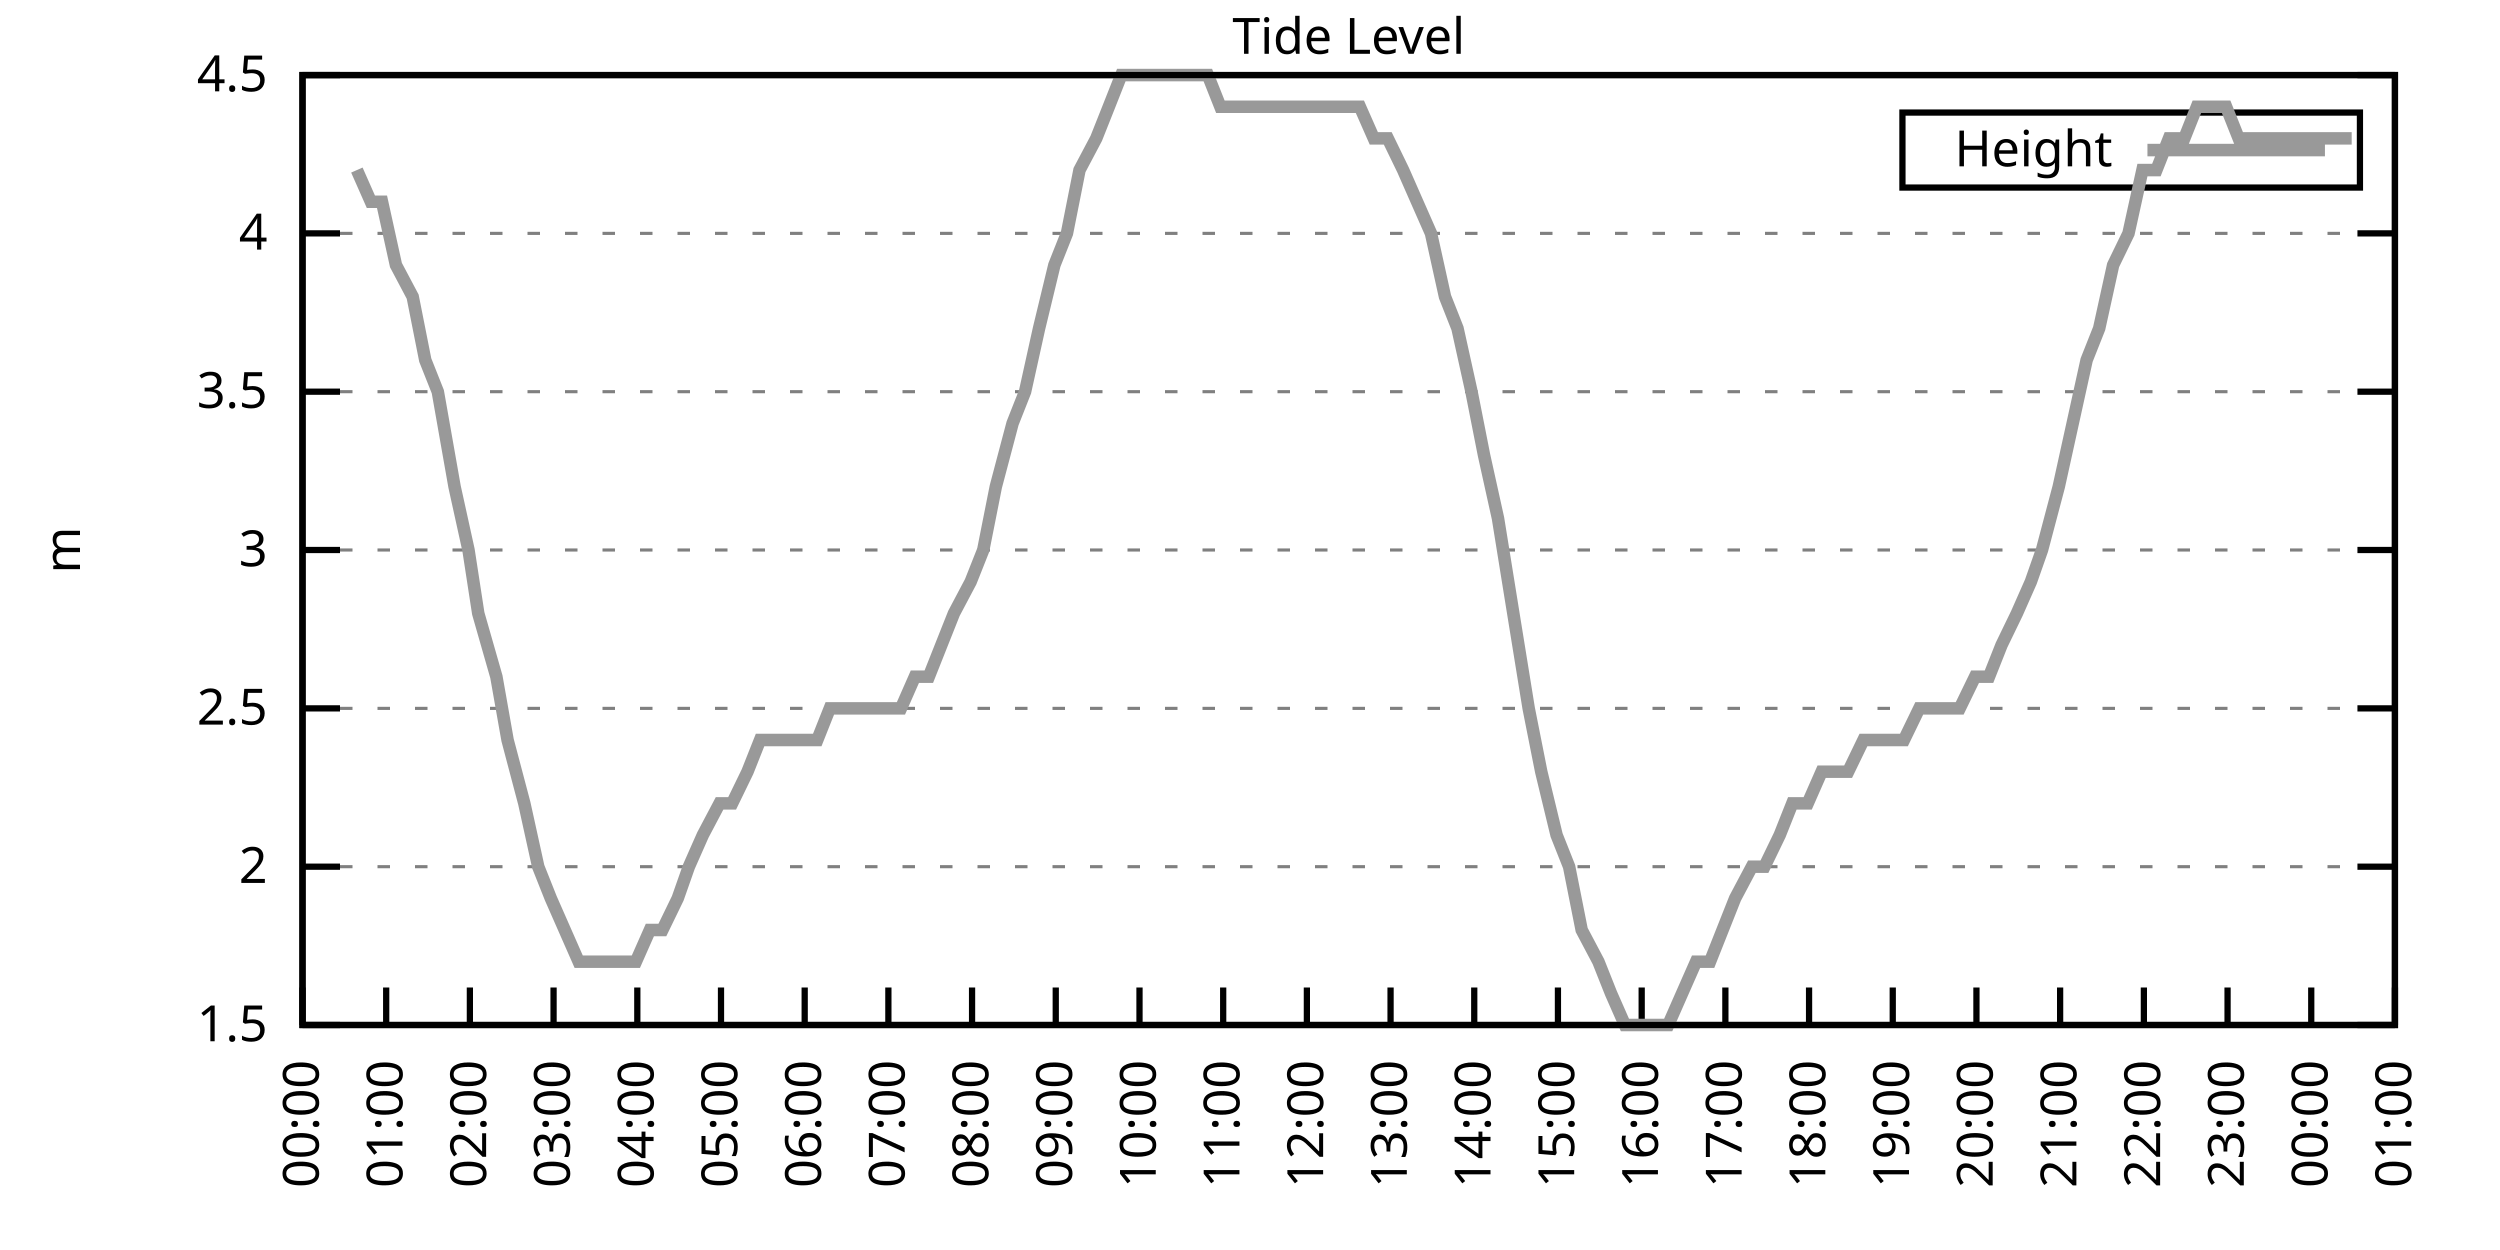
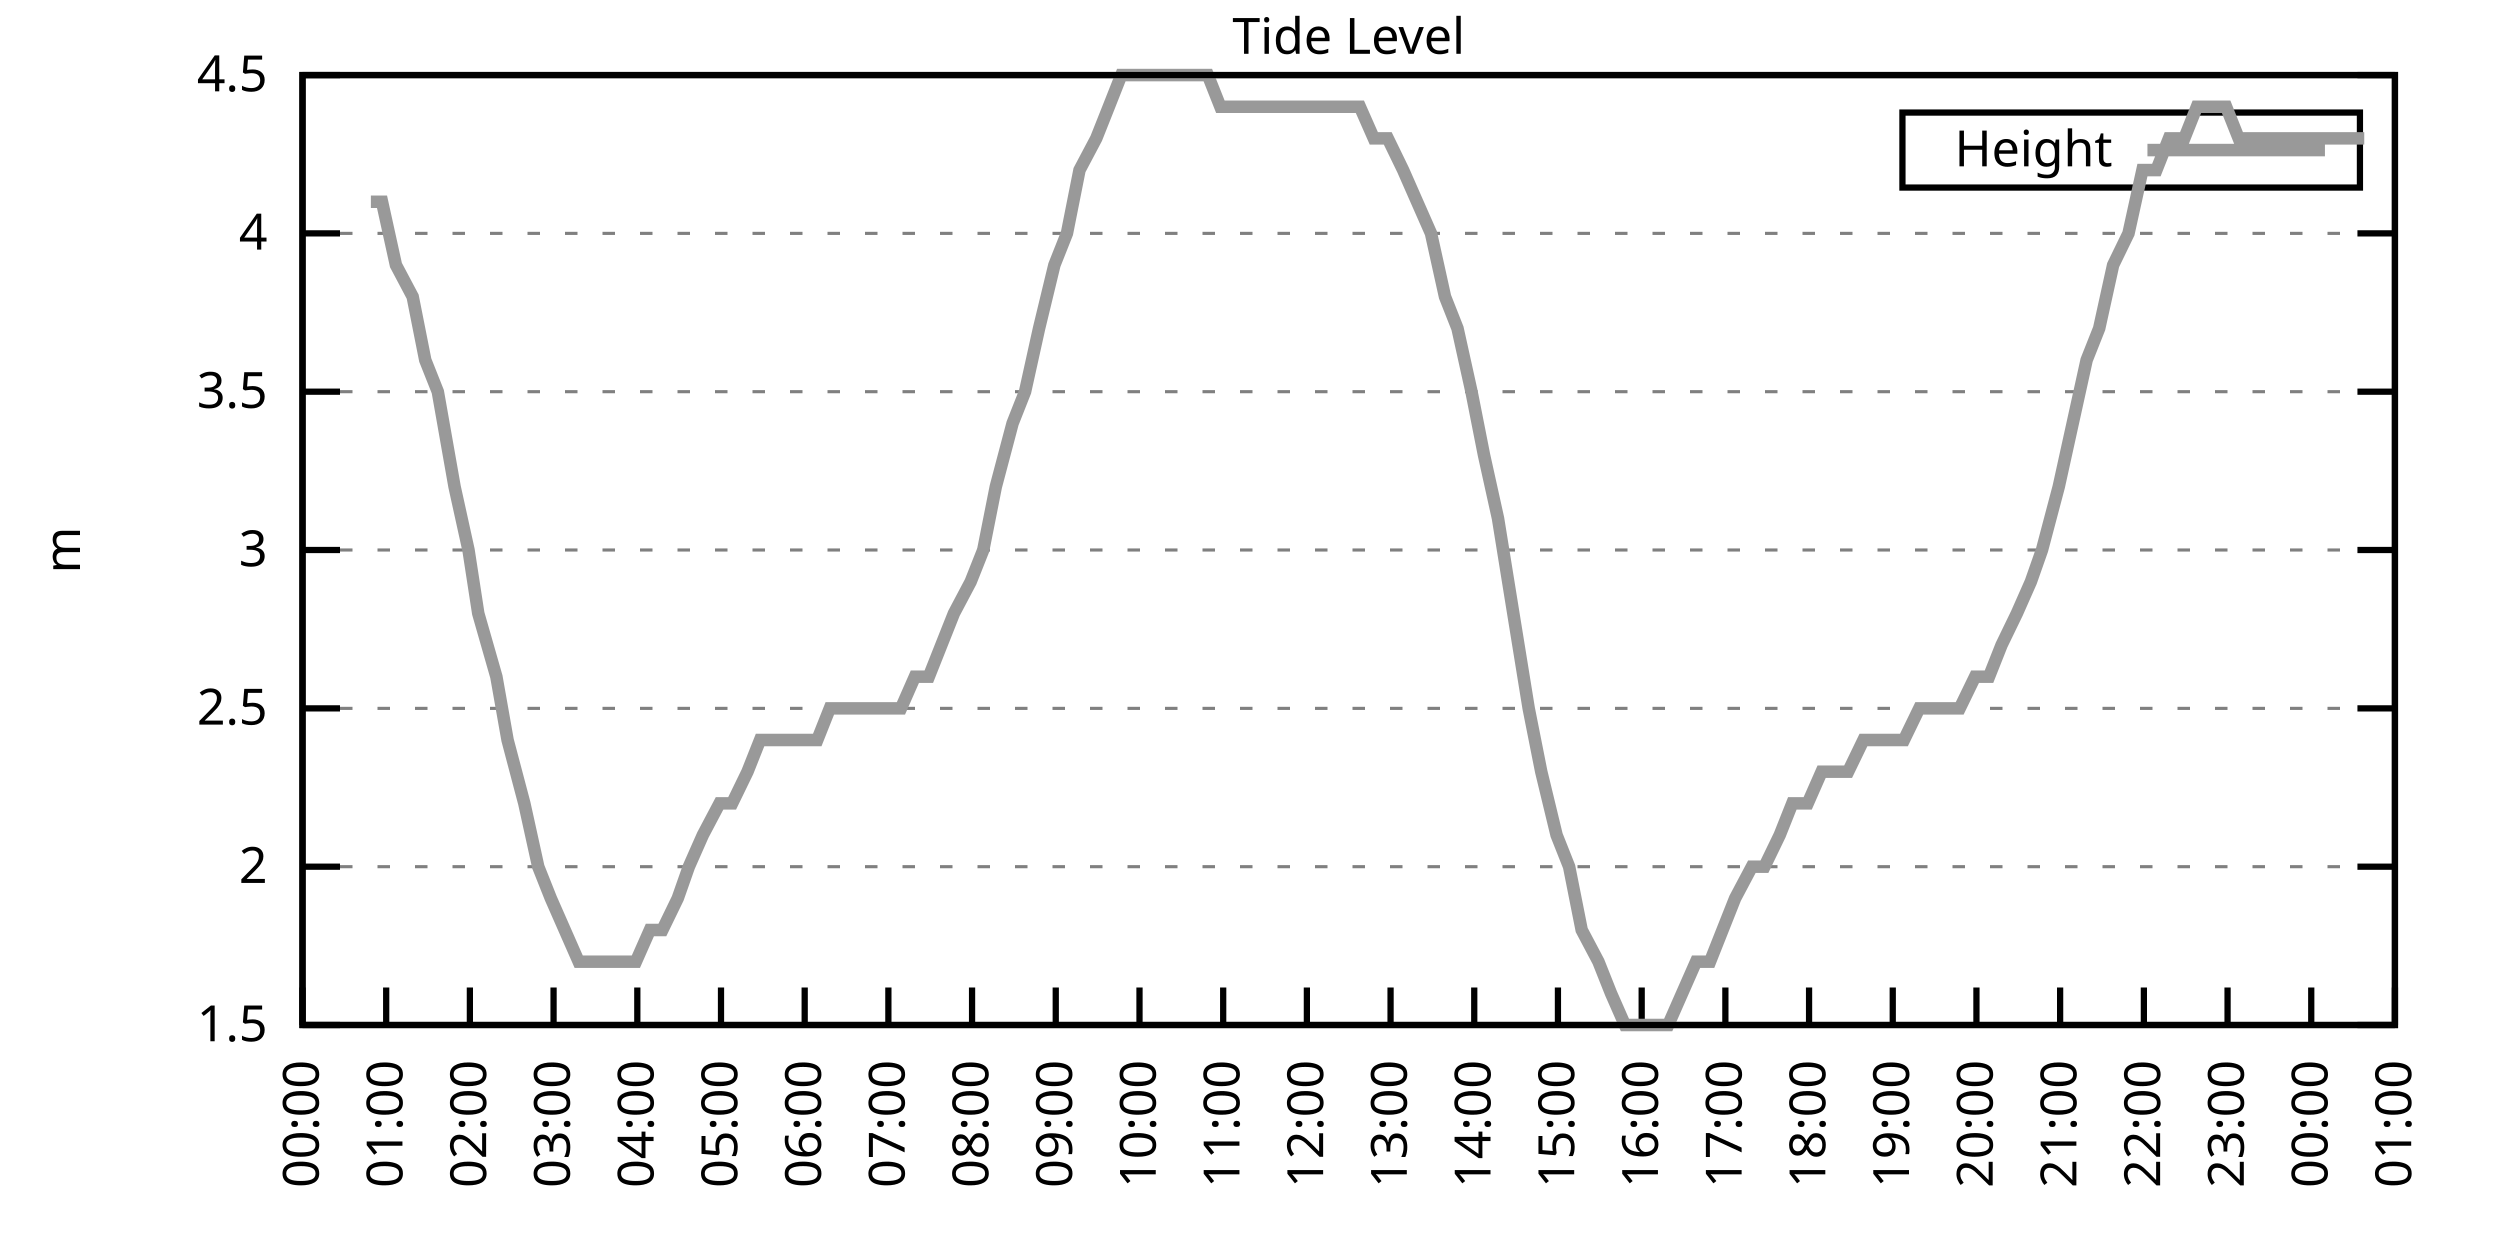
<svg xmlns="http://www.w3.org/2000/svg" xmlns:xlink="http://www.w3.org/1999/xlink" width="400" height="200" viewBox="0 0 400 200">
  <g id="gnuplot_canvas">
    <rect x="0" y="0" width="400" height="200" fill="none" />
    <defs>
      <circle id="gpDot" r="0.5" stroke-width="0.5" stroke="currentColor" />
      <path id="gpPt0" stroke-width="0.333" stroke="currentColor" d="M-1,0 h2 M0,-1 v2" />
      <path id="gpPt1" stroke-width="0.333" stroke="currentColor" d="M-1,-1 L1,1 M1,-1 L-1,1" />
      <path id="gpPt2" stroke-width="0.333" stroke="currentColor" d="M-1,0 L1,0 M0,-1 L0,1 M-1,-1 L1,1 M-1,1 L1,-1" />
      <rect id="gpPt3" stroke-width="0.333" stroke="currentColor" x="-1" y="-1" width="2" height="2" />
      <rect id="gpPt4" stroke-width="0.333" stroke="currentColor" fill="currentColor" x="-1" y="-1" width="2" height="2" />
      <circle id="gpPt5" stroke-width="0.333" stroke="currentColor" cx="0" cy="0" r="1" />
      <use xlink:href="#gpPt5" id="gpPt6" fill="currentColor" stroke="none" />
      <path id="gpPt7" stroke-width="0.333" stroke="currentColor" d="M0,-1.33 L-1.33,0.67 L1.33,0.67 z" />
      <use xlink:href="#gpPt7" id="gpPt8" fill="currentColor" stroke="none" />
      <use xlink:href="#gpPt7" id="gpPt9" stroke="currentColor" transform="rotate(180)" />
      <use xlink:href="#gpPt9" id="gpPt10" fill="currentColor" stroke="none" />
      <use xlink:href="#gpPt3" id="gpPt11" stroke="currentColor" transform="rotate(45)" />
      <use xlink:href="#gpPt11" id="gpPt12" fill="currentColor" stroke="none" />
      <path id="gpPt13" stroke-width="0.333" stroke="currentColor" d="M0,1.330 L1.265,0.411 L0.782,-1.067 L-0.782,-1.076 L-1.265,0.411 z" />
      <use xlink:href="#gpPt13" id="gpPt14" fill="currentColor" stroke="none" />
      <filter id="textbox" filterUnits="objectBoundingBox" x="0" y="0" height="1" width="1">
        <feFlood flood-color="white" flood-opacity="1" result="bgnd" />
        <feComposite in="SourceGraphic" in2="bgnd" operator="atop" />
      </filter>
      <filter id="greybox" filterUnits="objectBoundingBox" x="0" y="0" height="1" width="1">
        <feFlood flood-color="lightgrey" flood-opacity="1" result="grey" />
        <feComposite in="SourceGraphic" in2="grey" operator="atop" />
      </filter>
    </defs>
    <g fill="none" color="white" stroke="currentColor" stroke-width="1.00" stroke-linecap="butt" stroke-linejoin="miter">
</g>
    <g fill="none" color="black" stroke="currentColor" stroke-width="1.00" stroke-linecap="butt" stroke-linejoin="miter">
      <g stroke="none" shape-rendering="crispEdges">
        <polygon fill="rgb(255, 255, 255)" points="48.40,164.00 383.18,164.00 383.18,12.02 48.40,12.02 " />
      </g>
    </g>
    <g fill="none" color="black" stroke="currentColor" stroke-width="1.00" stroke-linecap="butt" stroke-linejoin="miter">
</g>
    <g fill="none" color="black" stroke="black" stroke-width="0.50" stroke-linecap="butt" stroke-linejoin="miter">
</g>
    <g fill="none" color="gray" stroke="currentColor" stroke-width="0.50" stroke-linecap="butt" stroke-linejoin="miter">
      <path stroke="gray" stroke-dasharray="2,4" class="gridline" d="M48.40,164.00 L383.19,164.00  " />
    </g>
    <g fill="none" color="gray" stroke="gray" stroke-width="1.00" stroke-linecap="butt" stroke-linejoin="miter">
</g>
    <g fill="none" color="black" stroke="currentColor" stroke-width="1.00" stroke-linecap="butt" stroke-linejoin="miter">
      <path stroke="black" d="M48.40,164.00 L54.40,164.00 M383.19,164.00 L377.19,164.00  " />
      <g transform="translate(42.80,166.60)" stroke="none" fill="black" font-family="Sans" font-size="8.00" text-anchor="end">
        <text>
          <tspan font-family="Sans"> 1.5</tspan>
        </text>
      </g>
    </g>
    <g fill="none" color="black" stroke="currentColor" stroke-width="1.00" stroke-linecap="butt" stroke-linejoin="miter">
</g>
    <g fill="none" color="black" stroke="black" stroke-width="0.50" stroke-linecap="butt" stroke-linejoin="miter">
</g>
    <g fill="none" color="gray" stroke="currentColor" stroke-width="0.50" stroke-linecap="butt" stroke-linejoin="miter">
      <path stroke="gray" stroke-dasharray="2,4" class="gridline" d="M48.40,138.67 L383.19,138.67  " />
    </g>
    <g fill="none" color="gray" stroke="gray" stroke-width="1.00" stroke-linecap="butt" stroke-linejoin="miter">
</g>
    <g fill="none" color="black" stroke="currentColor" stroke-width="1.00" stroke-linecap="butt" stroke-linejoin="miter">
      <path stroke="black" d="M48.40,138.67 L54.40,138.67 M383.19,138.67 L377.19,138.67  " />
      <g transform="translate(42.80,141.27)" stroke="none" fill="black" font-family="Sans" font-size="8.00" text-anchor="end">
        <text>
          <tspan font-family="Sans"> 2</tspan>
        </text>
      </g>
    </g>
    <g fill="none" color="black" stroke="currentColor" stroke-width="1.00" stroke-linecap="butt" stroke-linejoin="miter">
</g>
    <g fill="none" color="black" stroke="black" stroke-width="0.50" stroke-linecap="butt" stroke-linejoin="miter">
</g>
    <g fill="none" color="gray" stroke="currentColor" stroke-width="0.50" stroke-linecap="butt" stroke-linejoin="miter">
      <path stroke="gray" stroke-dasharray="2,4" class="gridline" d="M48.40,113.34 L383.19,113.34  " />
    </g>
    <g fill="none" color="gray" stroke="gray" stroke-width="1.00" stroke-linecap="butt" stroke-linejoin="miter">
</g>
    <g fill="none" color="black" stroke="currentColor" stroke-width="1.00" stroke-linecap="butt" stroke-linejoin="miter">
      <path stroke="black" d="M48.40,113.34 L54.40,113.34 M383.19,113.34 L377.19,113.34  " />
      <g transform="translate(42.80,115.94)" stroke="none" fill="black" font-family="Sans" font-size="8.00" text-anchor="end">
        <text>
          <tspan font-family="Sans"> 2.5</tspan>
        </text>
      </g>
    </g>
    <g fill="none" color="black" stroke="currentColor" stroke-width="1.00" stroke-linecap="butt" stroke-linejoin="miter">
</g>
    <g fill="none" color="black" stroke="black" stroke-width="0.50" stroke-linecap="butt" stroke-linejoin="miter">
</g>
    <g fill="none" color="gray" stroke="currentColor" stroke-width="0.50" stroke-linecap="butt" stroke-linejoin="miter">
      <path stroke="gray" stroke-dasharray="2,4" class="gridline" d="M48.40,88.00 L383.19,88.00  " />
    </g>
    <g fill="none" color="gray" stroke="gray" stroke-width="1.00" stroke-linecap="butt" stroke-linejoin="miter">
</g>
    <g fill="none" color="black" stroke="currentColor" stroke-width="1.00" stroke-linecap="butt" stroke-linejoin="miter">
      <path stroke="black" d="M48.40,88.00 L54.40,88.00 M383.19,88.00 L377.19,88.00  " />
      <g transform="translate(42.80,90.60)" stroke="none" fill="black" font-family="Sans" font-size="8.00" text-anchor="end">
        <text>
          <tspan font-family="Sans"> 3</tspan>
        </text>
      </g>
    </g>
    <g fill="none" color="black" stroke="currentColor" stroke-width="1.00" stroke-linecap="butt" stroke-linejoin="miter">
</g>
    <g fill="none" color="black" stroke="black" stroke-width="0.50" stroke-linecap="butt" stroke-linejoin="miter">
</g>
    <g fill="none" color="gray" stroke="currentColor" stroke-width="0.50" stroke-linecap="butt" stroke-linejoin="miter">
      <path stroke="gray" stroke-dasharray="2,4" class="gridline" d="M48.40,62.67 L383.19,62.67  " />
    </g>
    <g fill="none" color="gray" stroke="gray" stroke-width="1.00" stroke-linecap="butt" stroke-linejoin="miter">
</g>
    <g fill="none" color="black" stroke="currentColor" stroke-width="1.00" stroke-linecap="butt" stroke-linejoin="miter">
      <path stroke="black" d="M48.40,62.67 L54.40,62.67 M383.19,62.67 L377.19,62.67  " />
      <g transform="translate(42.80,65.27)" stroke="none" fill="black" font-family="Sans" font-size="8.00" text-anchor="end">
        <text>
          <tspan font-family="Sans"> 3.5</tspan>
        </text>
      </g>
    </g>
    <g fill="none" color="black" stroke="currentColor" stroke-width="1.00" stroke-linecap="butt" stroke-linejoin="miter">
</g>
    <g fill="none" color="black" stroke="black" stroke-width="0.50" stroke-linecap="butt" stroke-linejoin="miter">
</g>
    <g fill="none" color="gray" stroke="currentColor" stroke-width="0.50" stroke-linecap="butt" stroke-linejoin="miter">
      <path stroke="gray" stroke-dasharray="2,4" class="gridline" d="M48.40,37.34 L383.19,37.34  " />
    </g>
    <g fill="none" color="gray" stroke="gray" stroke-width="1.00" stroke-linecap="butt" stroke-linejoin="miter">
</g>
    <g fill="none" color="black" stroke="currentColor" stroke-width="1.00" stroke-linecap="butt" stroke-linejoin="miter">
      <path stroke="black" d="M48.40,37.34 L54.40,37.34 M383.19,37.34 L377.19,37.34  " />
      <g transform="translate(42.80,39.94)" stroke="none" fill="black" font-family="Sans" font-size="8.00" text-anchor="end">
        <text>
          <tspan font-family="Sans"> 4</tspan>
        </text>
      </g>
    </g>
    <g fill="none" color="black" stroke="currentColor" stroke-width="1.00" stroke-linecap="butt" stroke-linejoin="miter">
</g>
    <g fill="none" color="black" stroke="black" stroke-width="0.50" stroke-linecap="butt" stroke-linejoin="miter">
</g>
    <g fill="none" color="gray" stroke="currentColor" stroke-width="0.50" stroke-linecap="butt" stroke-linejoin="miter">
      <path stroke="gray" stroke-dasharray="2,4" class="gridline" d="M48.40,12.01 L383.19,12.01  " />
    </g>
    <g fill="none" color="gray" stroke="gray" stroke-width="1.00" stroke-linecap="butt" stroke-linejoin="miter">
</g>
    <g fill="none" color="black" stroke="currentColor" stroke-width="1.00" stroke-linecap="butt" stroke-linejoin="miter">
      <path stroke="black" d="M48.40,12.01 L54.40,12.01 M383.19,12.01 L377.19,12.01  " />
      <g transform="translate(42.80,14.61)" stroke="none" fill="black" font-family="Sans" font-size="8.00" text-anchor="end">
        <text>
          <tspan font-family="Sans"> 4.5</tspan>
        </text>
      </g>
    </g>
    <g fill="none" color="black" stroke="currentColor" stroke-width="1.00" stroke-linecap="butt" stroke-linejoin="miter">
      <path stroke="black" d="M48.40,164.00 L48.40,158.00  " />
      <g transform="translate(51.00,169.60) rotate(270.00)" stroke="none" fill="black" font-family="Sans" font-size="8.00" text-anchor="end">
        <text>
          <tspan font-family="Sans">00:00</tspan>
        </text>
      </g>
    </g>
    <g fill="none" color="black" stroke="currentColor" stroke-width="1.00" stroke-linecap="butt" stroke-linejoin="miter">
      <path stroke="black" d="M61.79,164.00 L61.79,158.00  " />
      <g transform="translate(64.39,169.60) rotate(270.00)" stroke="none" fill="black" font-family="Sans" font-size="8.00" text-anchor="end">
        <text>
          <tspan font-family="Sans">01:00</tspan>
        </text>
      </g>
    </g>
    <g fill="none" color="black" stroke="currentColor" stroke-width="1.00" stroke-linecap="butt" stroke-linejoin="miter">
      <path stroke="black" d="M75.18,164.00 L75.18,158.00  " />
      <g transform="translate(77.78,169.60) rotate(270.00)" stroke="none" fill="black" font-family="Sans" font-size="8.00" text-anchor="end">
        <text>
          <tspan font-family="Sans">02:00</tspan>
        </text>
      </g>
    </g>
    <g fill="none" color="black" stroke="currentColor" stroke-width="1.00" stroke-linecap="butt" stroke-linejoin="miter">
      <path stroke="black" d="M88.57,164.00 L88.57,158.00  " />
      <g transform="translate(91.17,169.60) rotate(270.00)" stroke="none" fill="black" font-family="Sans" font-size="8.00" text-anchor="end">
        <text>
          <tspan font-family="Sans">03:00</tspan>
        </text>
      </g>
    </g>
    <g fill="none" color="black" stroke="currentColor" stroke-width="1.00" stroke-linecap="butt" stroke-linejoin="miter">
      <path stroke="black" d="M101.97,164.00 L101.97,158.00  " />
      <g transform="translate(104.57,169.60) rotate(270.00)" stroke="none" fill="black" font-family="Sans" font-size="8.00" text-anchor="end">
        <text>
          <tspan font-family="Sans">04:00</tspan>
        </text>
      </g>
    </g>
    <g fill="none" color="black" stroke="currentColor" stroke-width="1.00" stroke-linecap="butt" stroke-linejoin="miter">
      <path stroke="black" d="M115.36,164.00 L115.36,158.00  " />
      <g transform="translate(117.96,169.60) rotate(270.00)" stroke="none" fill="black" font-family="Sans" font-size="8.00" text-anchor="end">
        <text>
          <tspan font-family="Sans">05:00</tspan>
        </text>
      </g>
    </g>
    <g fill="none" color="black" stroke="currentColor" stroke-width="1.00" stroke-linecap="butt" stroke-linejoin="miter">
      <path stroke="black" d="M128.75,164.00 L128.75,158.00  " />
      <g transform="translate(131.35,169.60) rotate(270.00)" stroke="none" fill="black" font-family="Sans" font-size="8.00" text-anchor="end">
        <text>
          <tspan font-family="Sans">06:00</tspan>
        </text>
      </g>
    </g>
    <g fill="none" color="black" stroke="currentColor" stroke-width="1.00" stroke-linecap="butt" stroke-linejoin="miter">
      <path stroke="black" d="M142.14,164.00 L142.14,158.00  " />
      <g transform="translate(144.74,169.60) rotate(270.00)" stroke="none" fill="black" font-family="Sans" font-size="8.00" text-anchor="end">
        <text>
          <tspan font-family="Sans">07:00</tspan>
        </text>
      </g>
    </g>
    <g fill="none" color="black" stroke="currentColor" stroke-width="1.00" stroke-linecap="butt" stroke-linejoin="miter">
      <path stroke="black" d="M155.53,164.00 L155.53,158.00  " />
      <g transform="translate(158.13,169.60) rotate(270.00)" stroke="none" fill="black" font-family="Sans" font-size="8.00" text-anchor="end">
        <text>
          <tspan font-family="Sans">08:00</tspan>
        </text>
      </g>
    </g>
    <g fill="none" color="black" stroke="currentColor" stroke-width="1.00" stroke-linecap="butt" stroke-linejoin="miter">
      <path stroke="black" d="M168.92,164.00 L168.92,158.00  " />
      <g transform="translate(171.52,169.60) rotate(270.00)" stroke="none" fill="black" font-family="Sans" font-size="8.00" text-anchor="end">
        <text>
          <tspan font-family="Sans">09:00</tspan>
        </text>
      </g>
    </g>
    <g fill="none" color="black" stroke="currentColor" stroke-width="1.00" stroke-linecap="butt" stroke-linejoin="miter">
      <path stroke="black" d="M182.32,164.00 L182.32,158.00  " />
      <g transform="translate(184.92,169.60) rotate(270.00)" stroke="none" fill="black" font-family="Sans" font-size="8.00" text-anchor="end">
        <text>
          <tspan font-family="Sans">10:00</tspan>
        </text>
      </g>
    </g>
    <g fill="none" color="black" stroke="currentColor" stroke-width="1.00" stroke-linecap="butt" stroke-linejoin="miter">
      <path stroke="black" d="M195.71,164.00 L195.71,158.00  " />
      <g transform="translate(198.31,169.60) rotate(270.00)" stroke="none" fill="black" font-family="Sans" font-size="8.00" text-anchor="end">
        <text>
          <tspan font-family="Sans">11:00</tspan>
        </text>
      </g>
    </g>
    <g fill="none" color="black" stroke="currentColor" stroke-width="1.00" stroke-linecap="butt" stroke-linejoin="miter">
      <path stroke="black" d="M209.10,164.00 L209.10,158.00  " />
      <g transform="translate(211.70,169.60) rotate(270.00)" stroke="none" fill="black" font-family="Sans" font-size="8.00" text-anchor="end">
        <text>
          <tspan font-family="Sans">12:00</tspan>
        </text>
      </g>
    </g>
    <g fill="none" color="black" stroke="currentColor" stroke-width="1.00" stroke-linecap="butt" stroke-linejoin="miter">
      <path stroke="black" d="M222.49,164.00 L222.49,158.00  " />
      <g transform="translate(225.09,169.60) rotate(270.00)" stroke="none" fill="black" font-family="Sans" font-size="8.00" text-anchor="end">
        <text>
          <tspan font-family="Sans">13:00</tspan>
        </text>
      </g>
    </g>
    <g fill="none" color="black" stroke="currentColor" stroke-width="1.00" stroke-linecap="butt" stroke-linejoin="miter">
      <path stroke="black" d="M235.88,164.00 L235.88,158.00  " />
      <g transform="translate(238.48,169.60) rotate(270.00)" stroke="none" fill="black" font-family="Sans" font-size="8.00" text-anchor="end">
        <text>
          <tspan font-family="Sans">14:00</tspan>
        </text>
      </g>
    </g>
    <g fill="none" color="black" stroke="currentColor" stroke-width="1.00" stroke-linecap="butt" stroke-linejoin="miter">
      <path stroke="black" d="M249.27,164.00 L249.27,158.00  " />
      <g transform="translate(251.87,169.60) rotate(270.00)" stroke="none" fill="black" font-family="Sans" font-size="8.00" text-anchor="end">
        <text>
          <tspan font-family="Sans">15:00</tspan>
        </text>
      </g>
    </g>
    <g fill="none" color="black" stroke="currentColor" stroke-width="1.00" stroke-linecap="butt" stroke-linejoin="miter">
      <path stroke="black" d="M262.67,164.00 L262.67,158.00  " />
      <g transform="translate(265.27,169.60) rotate(270.00)" stroke="none" fill="black" font-family="Sans" font-size="8.00" text-anchor="end">
        <text>
          <tspan font-family="Sans">16:00</tspan>
        </text>
      </g>
    </g>
    <g fill="none" color="black" stroke="currentColor" stroke-width="1.00" stroke-linecap="butt" stroke-linejoin="miter">
      <path stroke="black" d="M276.06,164.00 L276.06,158.00  " />
      <g transform="translate(278.66,169.60) rotate(270.00)" stroke="none" fill="black" font-family="Sans" font-size="8.00" text-anchor="end">
        <text>
          <tspan font-family="Sans">17:00</tspan>
        </text>
      </g>
    </g>
    <g fill="none" color="black" stroke="currentColor" stroke-width="1.00" stroke-linecap="butt" stroke-linejoin="miter">
      <path stroke="black" d="M289.45,164.00 L289.45,158.00  " />
      <g transform="translate(292.05,169.60) rotate(270.00)" stroke="none" fill="black" font-family="Sans" font-size="8.00" text-anchor="end">
        <text>
          <tspan font-family="Sans">18:00</tspan>
        </text>
      </g>
    </g>
    <g fill="none" color="black" stroke="currentColor" stroke-width="1.00" stroke-linecap="butt" stroke-linejoin="miter">
      <path stroke="black" d="M302.84,164.00 L302.84,158.00  " />
      <g transform="translate(305.44,169.60) rotate(270.00)" stroke="none" fill="black" font-family="Sans" font-size="8.00" text-anchor="end">
        <text>
          <tspan font-family="Sans">19:00</tspan>
        </text>
      </g>
    </g>
    <g fill="none" color="black" stroke="currentColor" stroke-width="1.00" stroke-linecap="butt" stroke-linejoin="miter">
      <path stroke="black" d="M316.23,164.00 L316.23,158.00  " />
      <g transform="translate(318.83,169.60) rotate(270.00)" stroke="none" fill="black" font-family="Sans" font-size="8.00" text-anchor="end">
        <text>
          <tspan font-family="Sans">20:00</tspan>
        </text>
      </g>
    </g>
    <g fill="none" color="black" stroke="currentColor" stroke-width="1.00" stroke-linecap="butt" stroke-linejoin="miter">
      <path stroke="black" d="M329.62,164.00 L329.62,158.00  " />
      <g transform="translate(332.22,169.60) rotate(270.00)" stroke="none" fill="black" font-family="Sans" font-size="8.00" text-anchor="end">
        <text>
          <tspan font-family="Sans">21:00</tspan>
        </text>
      </g>
    </g>
    <g fill="none" color="black" stroke="currentColor" stroke-width="1.00" stroke-linecap="butt" stroke-linejoin="miter">
      <path stroke="black" d="M343.02,164.00 L343.02,158.00  " />
      <g transform="translate(345.62,169.60) rotate(270.00)" stroke="none" fill="black" font-family="Sans" font-size="8.00" text-anchor="end">
        <text>
          <tspan font-family="Sans">22:00</tspan>
        </text>
      </g>
    </g>
    <g fill="none" color="black" stroke="currentColor" stroke-width="1.00" stroke-linecap="butt" stroke-linejoin="miter">
      <path stroke="black" d="M356.41,164.00 L356.41,158.00  " />
      <g transform="translate(359.01,169.60) rotate(270.00)" stroke="none" fill="black" font-family="Sans" font-size="8.00" text-anchor="end">
        <text>
          <tspan font-family="Sans">23:00</tspan>
        </text>
      </g>
    </g>
    <g fill="none" color="black" stroke="currentColor" stroke-width="1.00" stroke-linecap="butt" stroke-linejoin="miter">
      <path stroke="black" d="M369.80,164.00 L369.80,158.00  " />
      <g transform="translate(372.40,169.60) rotate(270.00)" stroke="none" fill="black" font-family="Sans" font-size="8.00" text-anchor="end">
        <text>
          <tspan font-family="Sans">00:00</tspan>
        </text>
      </g>
    </g>
    <g fill="none" color="black" stroke="currentColor" stroke-width="1.00" stroke-linecap="butt" stroke-linejoin="miter">
      <path stroke="black" d="M383.19,164.00 L383.19,158.00  " />
      <g transform="translate(385.79,169.60) rotate(270.00)" stroke="none" fill="black" font-family="Sans" font-size="8.00" text-anchor="end">
        <text>
          <tspan font-family="Sans">01:00</tspan>
        </text>
      </g>
    </g>
    <g fill="none" color="black" stroke="currentColor" stroke-width="1.00" stroke-linecap="butt" stroke-linejoin="miter">
</g>
    <g fill="none" color="black" stroke="currentColor" stroke-width="1.00" stroke-linecap="butt" stroke-linejoin="miter">
      <path stroke="black" d="M48.40,12.01 L48.40,164.00 L383.19,164.00 L383.19,12.01 L48.40,12.01 Z  " />
    </g>
    <g fill="none" color="black" stroke="currentColor" stroke-width="1.00" stroke-linecap="butt" stroke-linejoin="miter">
</g>
    <g fill="none" color="black" stroke="currentColor" stroke-width="1.00" stroke-linecap="butt" stroke-linejoin="miter">
      <path stroke="black" d="M304.39,30.01 L304.39,18.01 L377.59,18.01 L377.59,30.01 L304.39,30.01 Z  " />
    </g>
    <g id="Tide_level_plot_1">
      <g fill="none" color="white" stroke="black" stroke-width="2.00" stroke-linecap="butt" stroke-linejoin="miter">
</g>
      <g fill="none" color="black" stroke="currentColor" stroke-width="2.00" stroke-linecap="butt" stroke-linejoin="miter">
        <g transform="translate(337.99,26.61)" stroke="none" fill="black" font-family="Sans" font-size="8.00" text-anchor="end">
          <text>
            <tspan font-family="Sans">Height</tspan>
          </text>
        </g>
      </g>
      <g fill="none" color="black" stroke="currentColor" stroke-width="2.00" stroke-linecap="butt" stroke-linejoin="miter">
-         <path stroke="rgb(153, 153, 153)" d="M343.59,24.01 L371.99,24.01 M57.10,27.21 L59.34,32.28 L61.12,32.28 L63.35,42.41 L66.03,47.47 L68.04,57.61   L70.05,62.67 L72.73,77.87 L74.96,88.00 L76.52,98.14 L79.42,108.27 L81.21,118.40 L83.89,128.54 L86.12,138.67   L88.13,143.73 L90.36,148.80 L92.59,153.87 L94.82,153.87 L96.83,153.87 L99.29,153.87 L101.74,153.87 L103.98,148.80   L105.98,148.80 L108.44,143.73 L110.22,138.67 L112.46,133.60 L115.13,128.54 L117.14,128.54 L119.60,123.47 L121.61,118.40   L123.62,118.40 L125.85,118.40 L128.08,118.40 L130.76,118.40 L132.77,113.34 L134.78,113.34 L137.45,113.34 L139.69,113.34   L141.92,113.34 L144.15,113.34 L146.38,108.27 L148.61,108.27 L150.62,103.20 L152.63,98.14 L155.31,93.07 L157.32,88.00   L159.33,77.87 L162.01,67.74 L164.01,62.67 L166.25,52.54 L168.70,42.41 L170.71,37.34 L172.72,27.21 L175.40,22.14   L177.41,17.08 L179.41,12.01 L182.09,12.01 L183.88,12.01 L186.56,12.01 L188.79,12.01 L190.80,12.01 L193.25,12.01   L195.26,17.08 L197.72,17.08 L199.73,17.08 L202.18,17.08 L204.19,17.08 L206.20,17.08 L208.43,17.08 L211.11,17.08   L213.34,17.08 L215.35,17.08 L217.58,17.08 L219.81,22.14 L222.04,22.14 L224.50,27.21 L226.73,32.28 L228.96,37.34   L231.20,47.47 L233.20,52.54 L235.44,62.67 L237.44,72.81 L239.68,82.94 L242.13,98.14 L244.59,113.34 L246.60,123.47   L249.05,133.60 L251.06,138.67 L253.07,148.80 L255.75,153.87 L257.76,158.93 L259.99,164.00 L262.44,164.00 L264.67,164.00   L266.91,164.00 L269.14,158.93 L271.37,153.87 L273.60,153.87 L275.61,148.80 L277.62,143.73 L280.30,138.67 L282.31,138.67   L284.76,133.60 L286.77,128.54 L289.23,128.54 L291.46,123.47 L293.69,123.47 L295.70,123.47 L298.15,118.40 L300.16,118.40   L302.17,118.40 L304.63,118.40 L307.08,113.34 L308.87,113.34 L311.54,113.34 L313.55,113.34 L316.01,108.27 L318.24,108.27   L320.25,103.20 L322.70,98.14 L324.94,93.07 L326.72,88.00 L329.40,77.87 L331.63,67.74 L333.86,57.61 L335.87,52.54   L338.10,42.41 L340.56,37.34 L342.79,27.21 L345.02,27.21 L347.03,22.14 L349.49,22.14 L351.50,17.08 L353.73,17.08   L356.18,17.08 L358.19,22.14 L360.20,22.14 L362.66,22.14 L364.66,22.14 L367.12,22.14 L369.13,22.14 L371.81,22.14   L373.82,22.14 L376.27,22.14  " />
+         <path stroke="rgb(153, 153, 153)" d="M343.59,24.01 L371.99,24.01 M59.34,32.28 L61.12,32.28 L63.35,42.41 L66.03,47.47 L68.04,57.61 L70.05,62.67   L72.73,77.87 L74.96,88.00 L76.52,98.14 L79.42,108.27 L81.21,118.40 L83.89,128.54 L86.12,138.67 L88.13,143.73   L90.36,148.80 L92.59,153.87 L94.82,153.87 L96.83,153.87 L99.29,153.87 L101.74,153.87 L103.98,148.80 L105.98,148.80   L108.44,143.73 L110.22,138.67 L112.46,133.60 L115.13,128.54 L117.14,128.54 L119.60,123.47 L121.61,118.40 L123.62,118.40   L125.85,118.40 L128.08,118.40 L130.76,118.40 L132.77,113.34 L134.78,113.34 L137.45,113.34 L139.69,113.34 L141.92,113.34   L144.15,113.34 L146.38,108.27 L148.61,108.27 L150.62,103.20 L152.63,98.14 L155.31,93.07 L157.32,88.00 L159.33,77.87   L162.01,67.74 L164.01,62.67 L166.25,52.54 L168.70,42.41 L170.71,37.34 L172.72,27.21 L175.40,22.14 L177.41,17.08   L179.41,12.01 L182.09,12.01 L183.88,12.01 L186.56,12.01 L188.79,12.01 L190.80,12.01 L193.25,12.01 L195.26,17.08   L197.72,17.08 L199.73,17.08 L202.18,17.08 L204.19,17.08 L206.20,17.08 L208.43,17.08 L211.11,17.08 L213.34,17.08   L215.35,17.08 L217.58,17.08 L219.81,22.14 L222.04,22.14 L224.50,27.21 L226.73,32.28 L228.96,37.34 L231.20,47.47   L233.20,52.54 L235.44,62.67 L237.44,72.81 L239.68,82.94 L242.13,98.14 L244.59,113.34 L246.60,123.47 L249.05,133.60   L251.06,138.67 L253.07,148.80 L255.75,153.87 L257.76,158.93 L259.99,164.00 L262.44,164.00 L264.67,164.00 L266.91,164.00   L269.14,158.93 L271.37,153.87 L273.60,153.87 L275.61,148.80 L277.62,143.73 L280.30,138.67 L282.31,138.67 L284.76,133.60   L286.77,128.54 L289.23,128.54 L291.46,123.47 L293.69,123.47 L295.70,123.47 L298.15,118.40 L300.16,118.40 L302.17,118.40   L304.63,118.40 L307.08,113.34 L308.87,113.34 L311.54,113.34 L313.55,113.34 L316.01,108.27 L318.24,108.27 L320.25,103.20   L322.70,98.14 L324.94,93.07 L326.72,88.00 L329.40,77.87 L331.63,67.74 L333.86,57.61 L335.87,52.54 L338.10,42.41   L340.56,37.34 L342.79,27.21 L345.02,27.21 L347.03,22.14 L349.49,22.14 L351.50,17.08 L353.73,17.08 L356.18,17.08   L358.19,22.14 L360.20,22.14 L362.66,22.14 L364.66,22.14 L367.12,22.14 L369.13,22.14 L371.81,22.14 L373.82,22.14   L376.27,22.14 L378.28,22.14  " />
      </g>
    </g>
    <g fill="none" color="black" stroke="currentColor" stroke-width="2.00" stroke-linecap="butt" stroke-linejoin="miter">
</g>
    <g fill="none" color="black" stroke="black" stroke-width="1.00" stroke-linecap="butt" stroke-linejoin="miter">
</g>
    <g fill="none" color="black" stroke="currentColor" stroke-width="1.00" stroke-linecap="butt" stroke-linejoin="miter">
      <path stroke="black" d="M48.40,12.01 L48.40,164.00 L383.19,164.00 L383.19,12.01 L48.40,12.01 Z  " />
      <g transform="translate(12.80,88.01) rotate(270.00)" stroke="none" fill="black" font-family="Sans" font-size="8.00" text-anchor="middle">
        <text>
          <tspan font-family="Sans">m</tspan>
        </text>
      </g>
    </g>
    <g fill="none" color="black" stroke="currentColor" stroke-width="1.00" stroke-linecap="butt" stroke-linejoin="miter">
</g>
    <g fill="none" color="black" stroke="currentColor" stroke-width="1.00" stroke-linecap="butt" stroke-linejoin="miter">
      <g transform="translate(215.79,8.61)" stroke="none" fill="black" font-family="Sans" font-size="8.00" text-anchor="middle">
        <text>
          <tspan font-family="Sans">Tide Level</tspan>
        </text>
      </g>
    </g>
    <g fill="none" color="black" stroke="currentColor" stroke-width="1.00" stroke-linecap="butt" stroke-linejoin="miter">
</g>
  </g>
</svg>
